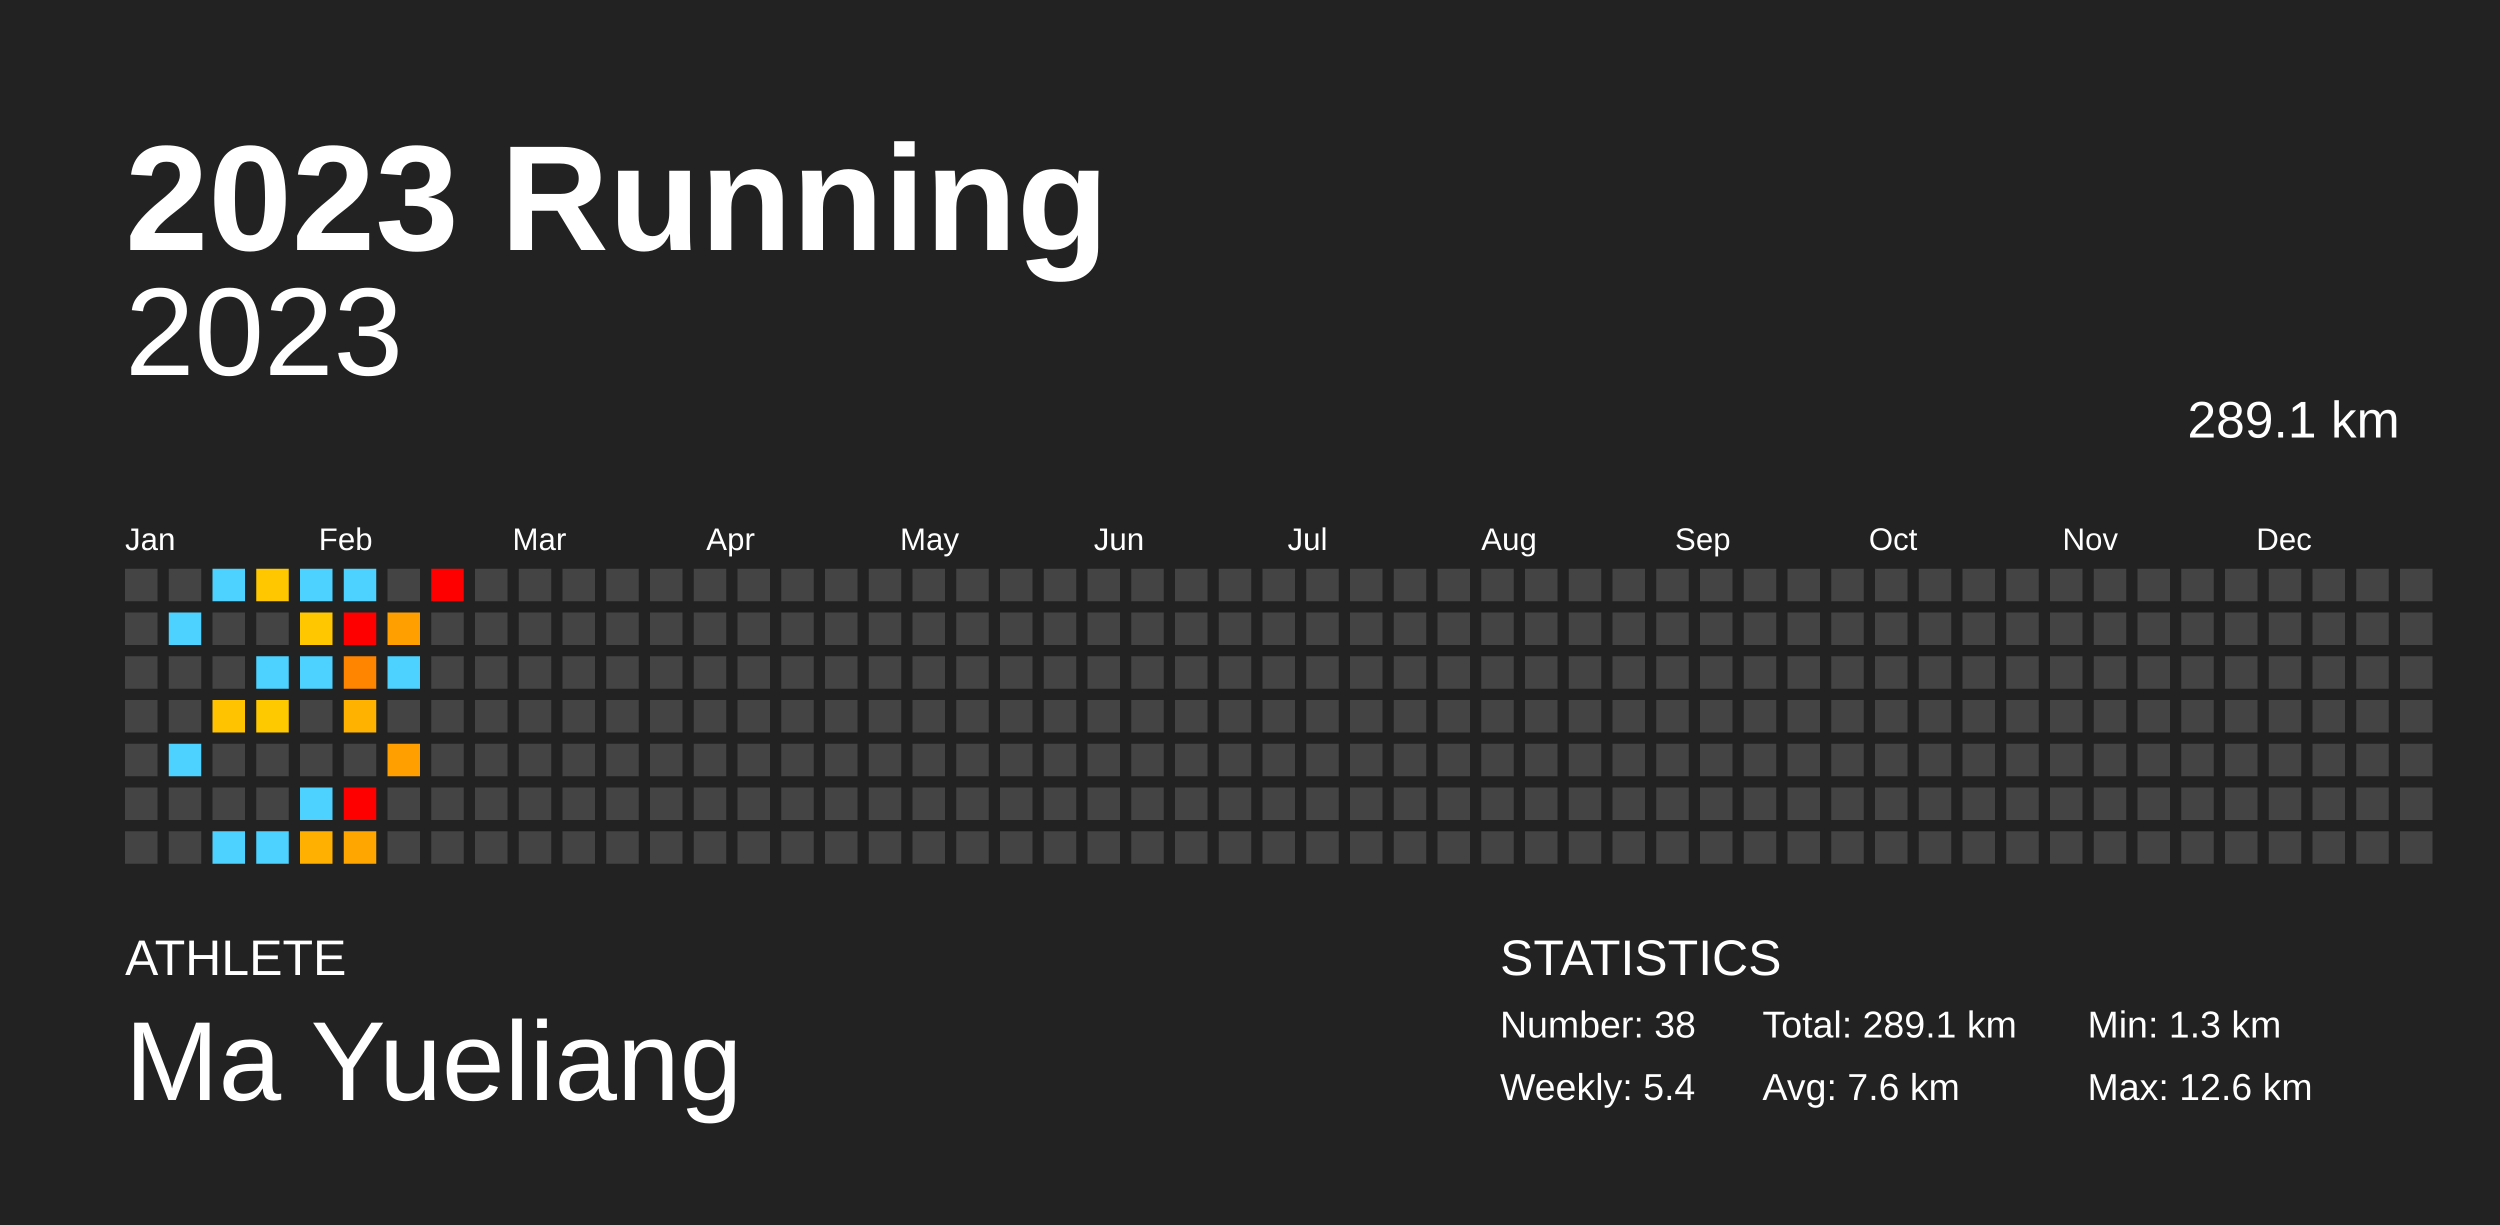
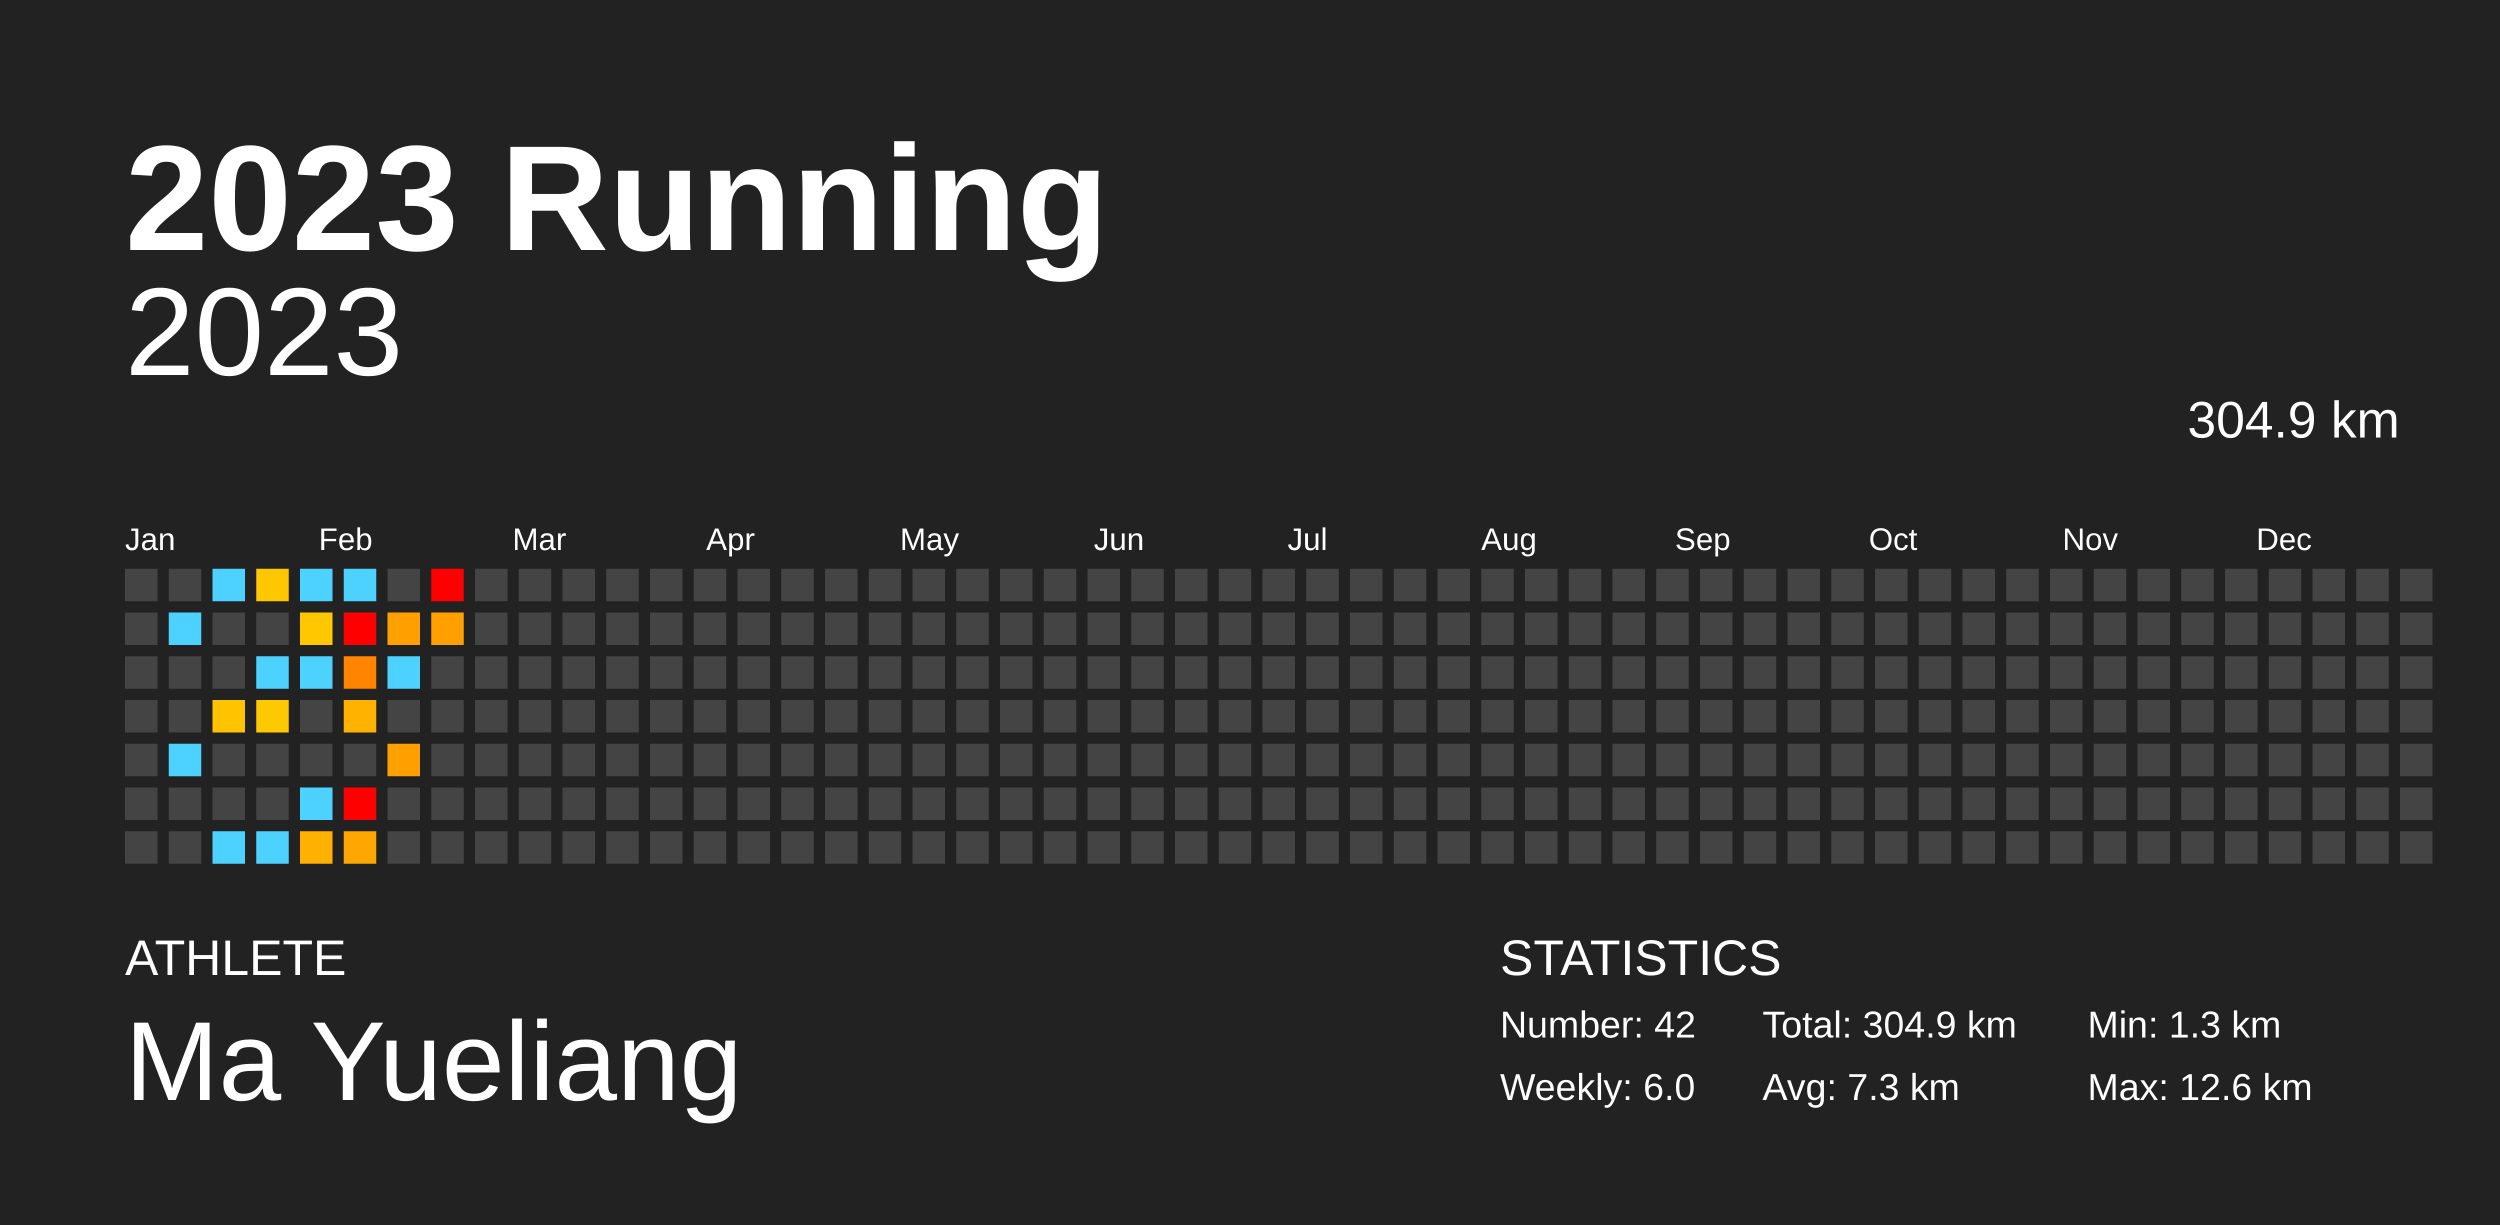
<svg xmlns="http://www.w3.org/2000/svg" baseProfile="full" height="98mm" version="1.1" viewBox="0,0,200,98" width="200mm">
  <defs />
  <rect fill="#222222" height="98" width="200" x="0" y="0" />
  <text fill="#FFFFFF" style="font-size:12px; font-family:Arial; font-weight:bold;" x="10" y="20">2023 Running</text>
  <text fill="#FFFFFF" style="font-size:4px; font-family:Arial" x="10" y="78">ATHLETE</text>
  <text fill="#FFFFFF" style="font-size:9px; font-family:Arial" x="10" y="88">Ma Yueliang</text>
  <text fill="#FFFFFF" style="font-size:4px; font-family:Arial" x="120" y="78">STATISTICS</text>
-   <text fill="#FFFFFF" style="font-size:3px; font-family:Arial" x="120" y="83">Number: 38</text>
-   <text fill="#FFFFFF" style="font-size:3px; font-family:Arial" x="120" y="88">Weekly: 5.4</text>
-   <text fill="#FFFFFF" style="font-size:3px; font-family:Arial" x="141" y="83">Total: 289.1 km</text>
-   <text fill="#FFFFFF" style="font-size:3px; font-family:Arial" x="141" y="88">Avg: 7.6 km</text>
+   <text fill="#FFFFFF" style="font-size:3px; font-family:Arial" x="120" y="83">Number: 42</text>
+   <text fill="#FFFFFF" style="font-size:3px; font-family:Arial" x="120" y="88">Weekly: 6.0</text>
+   <text fill="#FFFFFF" style="font-size:3px; font-family:Arial" x="141" y="83">Total: 304.9 km</text>
+   <text fill="#FFFFFF" style="font-size:3px; font-family:Arial" x="141" y="88">Avg: 7.3 km</text>
  <text fill="#FFFFFF" style="font-size:3px; font-family:Arial" x="167" y="83">Min: 1.3 km</text>
  <text fill="#FFFFFF" style="font-size:3px; font-family:Arial" x="167" y="88">Max: 12.6 km</text>
  <text alignment-baseline="hanging" fill="#FFFFFF" style="font-size:10.0px; font-family:Arial;" x="10" y="30">2023</text>
-   <text alignment-baseline="hanging" fill="#FFFFFF" style="font-size:4.125px; font-family:Arial;" x="175" y="35">289.1 km</text>
+   <text alignment-baseline="hanging" fill="#FFFFFF" style="font-size:4.125px; font-family:Arial;" x="175" y="35">304.9 km</text>
  <text fill="#FFFFFF" style="font-size:2.5px; font-family:Arial" x="10.0" y="44">Jan</text>
  <text fill="#FFFFFF" style="font-size:2.5px; font-family:Arial" x="25.5" y="44">Feb</text>
  <text fill="#FFFFFF" style="font-size:2.5px; font-family:Arial" x="41.0" y="44">Mar</text>
  <text fill="#FFFFFF" style="font-size:2.5px; font-family:Arial" x="56.5" y="44">Apr</text>
  <text fill="#FFFFFF" style="font-size:2.5px; font-family:Arial" x="72.0" y="44">May</text>
  <text fill="#FFFFFF" style="font-size:2.5px; font-family:Arial" x="87.5" y="44">Jun</text>
  <text fill="#FFFFFF" style="font-size:2.5px; font-family:Arial" x="103.0" y="44">Jul</text>
  <text fill="#FFFFFF" style="font-size:2.5px; font-family:Arial" x="118.5" y="44">Aug</text>
  <text fill="#FFFFFF" style="font-size:2.5px; font-family:Arial" x="134.0" y="44">Sep</text>
  <text fill="#FFFFFF" style="font-size:2.5px; font-family:Arial" x="149.5" y="44">Oct</text>
  <text fill="#FFFFFF" style="font-size:2.5px; font-family:Arial" x="165.0" y="44">Nov</text>
  <text fill="#FFFFFF" style="font-size:2.5px; font-family:Arial" x="180.5" y="44">Dec</text>
  <rect fill="#444444" height="2.6" width="2.6" x="10.0" y="45.5" />
  <rect fill="#444444" height="2.6" width="2.6" x="10.0" y="49.0" />
  <rect fill="#444444" height="2.6" width="2.6" x="10.0" y="52.5" />
  <rect fill="#444444" height="2.6" width="2.6" x="10.0" y="56.0" />
  <rect fill="#444444" height="2.6" width="2.6" x="10.0" y="59.5" />
  <rect fill="#444444" height="2.6" width="2.6" x="10.0" y="63.0" />
  <rect fill="#444444" height="2.6" width="2.6" x="10.0" y="66.5" />
  <rect fill="#444444" height="2.6" width="2.6" x="13.5" y="45.5" />
  <rect fill="#4dd2ff" height="2.6" width="2.6" x="13.5" y="49.0" />
  <rect fill="#444444" height="2.6" width="2.6" x="13.5" y="52.5" />
  <rect fill="#444444" height="2.6" width="2.6" x="13.5" y="56.0" />
  <rect fill="#4dd2ff" height="2.6" width="2.6" x="13.5" y="59.5" />
  <rect fill="#444444" height="2.6" width="2.6" x="13.5" y="63.0" />
  <rect fill="#444444" height="2.6" width="2.6" x="13.5" y="66.5" />
  <rect fill="#4dd2ff" height="2.6" width="2.6" x="17.0" y="45.5" />
  <rect fill="#444444" height="2.6" width="2.6" x="17.0" y="49.0" />
  <rect fill="#444444" height="2.6" width="2.6" x="17.0" y="52.5" />
  <rect fill="#ffc300" height="2.6" width="2.6" x="17.0" y="56.0" />
  <rect fill="#444444" height="2.6" width="2.6" x="17.0" y="59.5" />
  <rect fill="#444444" height="2.6" width="2.6" x="17.0" y="63.0" />
  <rect fill="#4dd2ff" height="2.6" width="2.6" x="17.0" y="66.5" />
  <rect fill="#ffc700" height="2.6" width="2.6" x="20.5" y="45.5" />
  <rect fill="#444444" height="2.6" width="2.6" x="20.5" y="49.0" />
  <rect fill="#4dd2ff" height="2.6" width="2.6" x="20.5" y="52.5" />
  <rect fill="#ffc900" height="2.6" width="2.6" x="20.5" y="56.0" />
  <rect fill="#444444" height="2.6" width="2.6" x="20.5" y="59.5" />
  <rect fill="#444444" height="2.6" width="2.6" x="20.5" y="63.0" />
  <rect fill="#4dd2ff" height="2.6" width="2.6" x="20.5" y="66.5" />
  <rect fill="#4dd2ff" height="2.6" width="2.6" x="24.0" y="45.5" />
  <rect fill="#ffc700" height="2.6" width="2.6" x="24.0" y="49.0" />
  <rect fill="#4dd2ff" height="2.6" width="2.6" x="24.0" y="52.5" />
  <rect fill="#444444" height="2.6" width="2.6" x="24.0" y="56.0" />
  <rect fill="#444444" height="2.6" width="2.6" x="24.0" y="59.5" />
  <rect fill="#4dd2ff" height="2.6" width="2.6" x="24.0" y="63.0" />
  <rect fill="#ffb000" height="2.6" width="2.6" x="24.0" y="66.5" />
  <rect fill="#4dd2ff" height="2.6" width="2.6" x="27.5" y="45.5" />
  <rect fill="red" height="2.6" width="2.6" x="27.5" y="49.0" />
  <rect fill="#ff8400" height="2.6" width="2.6" x="27.5" y="52.5" />
  <rect fill="#ffb300" height="2.6" width="2.6" x="27.5" y="56.0" />
  <rect fill="#444444" height="2.6" width="2.6" x="27.5" y="59.5" />
  <rect fill="red" height="2.6" width="2.6" x="27.5" y="63.0" />
  <rect fill="#ffa700" height="2.6" width="2.6" x="27.5" y="66.5" />
  <rect fill="#444444" height="2.6" width="2.6" x="31.0" y="45.5" />
  <rect fill="#ff9f00" height="2.6" width="2.6" x="31.0" y="49.0" />
  <rect fill="#4dd2ff" height="2.6" width="2.6" x="31.0" y="52.5" />
  <rect fill="#444444" height="2.6" width="2.6" x="31.0" y="56.0" />
  <rect fill="#ffa000" height="2.6" width="2.6" x="31.0" y="59.5" />
  <rect fill="#444444" height="2.6" width="2.6" x="31.0" y="63.0" />
  <rect fill="#444444" height="2.6" width="2.6" x="31.0" y="66.5" />
  <rect fill="red" height="2.6" width="2.6" x="34.5" y="45.5" />
-   <rect fill="#444444" height="2.6" width="2.6" x="34.5" y="49.0" />
+   <rect fill="#ff9f00" height="2.6" width="2.6" x="34.5" y="49.0" />
  <rect fill="#444444" height="2.6" width="2.6" x="34.5" y="52.5" />
  <rect fill="#444444" height="2.6" width="2.6" x="34.5" y="56.0" />
  <rect fill="#444444" height="2.6" width="2.6" x="34.5" y="59.5" />
  <rect fill="#444444" height="2.6" width="2.6" x="34.5" y="63.0" />
  <rect fill="#444444" height="2.6" width="2.6" x="34.5" y="66.5" />
  <rect fill="#444444" height="2.6" width="2.6" x="38.0" y="45.5" />
  <rect fill="#444444" height="2.6" width="2.6" x="38.0" y="49.0" />
  <rect fill="#444444" height="2.6" width="2.6" x="38.0" y="52.5" />
  <rect fill="#444444" height="2.6" width="2.6" x="38.0" y="56.0" />
  <rect fill="#444444" height="2.6" width="2.6" x="38.0" y="59.5" />
  <rect fill="#444444" height="2.6" width="2.6" x="38.0" y="63.0" />
  <rect fill="#444444" height="2.6" width="2.6" x="38.0" y="66.5" />
  <rect fill="#444444" height="2.6" width="2.6" x="41.5" y="45.5" />
  <rect fill="#444444" height="2.6" width="2.6" x="41.5" y="49.0" />
  <rect fill="#444444" height="2.6" width="2.6" x="41.5" y="52.5" />
  <rect fill="#444444" height="2.6" width="2.6" x="41.5" y="56.0" />
  <rect fill="#444444" height="2.6" width="2.6" x="41.5" y="59.5" />
  <rect fill="#444444" height="2.6" width="2.6" x="41.5" y="63.0" />
  <rect fill="#444444" height="2.6" width="2.6" x="41.5" y="66.5" />
  <rect fill="#444444" height="2.6" width="2.6" x="45.0" y="45.5" />
  <rect fill="#444444" height="2.6" width="2.6" x="45.0" y="49.0" />
  <rect fill="#444444" height="2.6" width="2.6" x="45.0" y="52.5" />
  <rect fill="#444444" height="2.6" width="2.6" x="45.0" y="56.0" />
  <rect fill="#444444" height="2.6" width="2.6" x="45.0" y="59.5" />
  <rect fill="#444444" height="2.6" width="2.6" x="45.0" y="63.0" />
  <rect fill="#444444" height="2.6" width="2.6" x="45.0" y="66.5" />
  <rect fill="#444444" height="2.6" width="2.6" x="48.5" y="45.5" />
  <rect fill="#444444" height="2.6" width="2.6" x="48.5" y="49.0" />
  <rect fill="#444444" height="2.6" width="2.6" x="48.5" y="52.5" />
  <rect fill="#444444" height="2.6" width="2.6" x="48.5" y="56.0" />
  <rect fill="#444444" height="2.6" width="2.6" x="48.5" y="59.5" />
  <rect fill="#444444" height="2.6" width="2.6" x="48.5" y="63.0" />
  <rect fill="#444444" height="2.6" width="2.6" x="48.5" y="66.5" />
  <rect fill="#444444" height="2.6" width="2.6" x="52.0" y="45.5" />
  <rect fill="#444444" height="2.6" width="2.6" x="52.0" y="49.0" />
  <rect fill="#444444" height="2.6" width="2.6" x="52.0" y="52.5" />
  <rect fill="#444444" height="2.6" width="2.6" x="52.0" y="56.0" />
  <rect fill="#444444" height="2.6" width="2.6" x="52.0" y="59.5" />
  <rect fill="#444444" height="2.6" width="2.6" x="52.0" y="63.0" />
  <rect fill="#444444" height="2.6" width="2.6" x="52.0" y="66.5" />
  <rect fill="#444444" height="2.6" width="2.6" x="55.5" y="45.5" />
  <rect fill="#444444" height="2.6" width="2.6" x="55.5" y="49.0" />
  <rect fill="#444444" height="2.6" width="2.6" x="55.5" y="52.5" />
  <rect fill="#444444" height="2.6" width="2.6" x="55.5" y="56.0" />
  <rect fill="#444444" height="2.6" width="2.6" x="55.5" y="59.5" />
  <rect fill="#444444" height="2.6" width="2.6" x="55.5" y="63.0" />
  <rect fill="#444444" height="2.6" width="2.6" x="55.5" y="66.5" />
  <rect fill="#444444" height="2.6" width="2.6" x="59.0" y="45.5" />
  <rect fill="#444444" height="2.6" width="2.6" x="59.0" y="49.0" />
  <rect fill="#444444" height="2.6" width="2.6" x="59.0" y="52.5" />
  <rect fill="#444444" height="2.6" width="2.6" x="59.0" y="56.0" />
  <rect fill="#444444" height="2.6" width="2.6" x="59.0" y="59.5" />
  <rect fill="#444444" height="2.6" width="2.6" x="59.0" y="63.0" />
  <rect fill="#444444" height="2.6" width="2.6" x="59.0" y="66.5" />
  <rect fill="#444444" height="2.6" width="2.6" x="62.5" y="45.5" />
  <rect fill="#444444" height="2.6" width="2.6" x="62.5" y="49.0" />
  <rect fill="#444444" height="2.6" width="2.6" x="62.5" y="52.5" />
  <rect fill="#444444" height="2.6" width="2.6" x="62.5" y="56.0" />
  <rect fill="#444444" height="2.6" width="2.6" x="62.5" y="59.5" />
  <rect fill="#444444" height="2.6" width="2.6" x="62.5" y="63.0" />
  <rect fill="#444444" height="2.6" width="2.6" x="62.5" y="66.5" />
  <rect fill="#444444" height="2.6" width="2.6" x="66.0" y="45.5" />
  <rect fill="#444444" height="2.6" width="2.6" x="66.0" y="49.0" />
  <rect fill="#444444" height="2.6" width="2.6" x="66.0" y="52.5" />
  <rect fill="#444444" height="2.6" width="2.6" x="66.0" y="56.0" />
  <rect fill="#444444" height="2.6" width="2.6" x="66.0" y="59.5" />
  <rect fill="#444444" height="2.6" width="2.6" x="66.0" y="63.0" />
  <rect fill="#444444" height="2.6" width="2.6" x="66.0" y="66.5" />
  <rect fill="#444444" height="2.6" width="2.6" x="69.5" y="45.5" />
  <rect fill="#444444" height="2.6" width="2.6" x="69.5" y="49.0" />
  <rect fill="#444444" height="2.6" width="2.6" x="69.5" y="52.5" />
  <rect fill="#444444" height="2.6" width="2.6" x="69.5" y="56.0" />
  <rect fill="#444444" height="2.6" width="2.6" x="69.5" y="59.5" />
  <rect fill="#444444" height="2.6" width="2.6" x="69.5" y="63.0" />
  <rect fill="#444444" height="2.6" width="2.6" x="69.5" y="66.5" />
  <rect fill="#444444" height="2.6" width="2.6" x="73.0" y="45.5" />
  <rect fill="#444444" height="2.6" width="2.6" x="73.0" y="49.0" />
  <rect fill="#444444" height="2.6" width="2.6" x="73.0" y="52.5" />
  <rect fill="#444444" height="2.6" width="2.6" x="73.0" y="56.0" />
  <rect fill="#444444" height="2.6" width="2.6" x="73.0" y="59.5" />
  <rect fill="#444444" height="2.6" width="2.6" x="73.0" y="63.0" />
  <rect fill="#444444" height="2.6" width="2.6" x="73.0" y="66.5" />
  <rect fill="#444444" height="2.6" width="2.6" x="76.5" y="45.5" />
  <rect fill="#444444" height="2.6" width="2.6" x="76.5" y="49.0" />
  <rect fill="#444444" height="2.6" width="2.6" x="76.5" y="52.5" />
  <rect fill="#444444" height="2.6" width="2.6" x="76.5" y="56.0" />
  <rect fill="#444444" height="2.6" width="2.6" x="76.5" y="59.5" />
  <rect fill="#444444" height="2.6" width="2.6" x="76.5" y="63.0" />
  <rect fill="#444444" height="2.6" width="2.6" x="76.5" y="66.5" />
  <rect fill="#444444" height="2.6" width="2.6" x="80.0" y="45.5" />
  <rect fill="#444444" height="2.6" width="2.6" x="80.0" y="49.0" />
  <rect fill="#444444" height="2.6" width="2.6" x="80.0" y="52.5" />
  <rect fill="#444444" height="2.6" width="2.6" x="80.0" y="56.0" />
  <rect fill="#444444" height="2.6" width="2.6" x="80.0" y="59.5" />
  <rect fill="#444444" height="2.6" width="2.6" x="80.0" y="63.0" />
  <rect fill="#444444" height="2.6" width="2.6" x="80.0" y="66.5" />
  <rect fill="#444444" height="2.6" width="2.6" x="83.5" y="45.5" />
  <rect fill="#444444" height="2.6" width="2.6" x="83.5" y="49.0" />
  <rect fill="#444444" height="2.6" width="2.6" x="83.5" y="52.5" />
  <rect fill="#444444" height="2.6" width="2.6" x="83.5" y="56.0" />
  <rect fill="#444444" height="2.6" width="2.6" x="83.5" y="59.5" />
  <rect fill="#444444" height="2.6" width="2.6" x="83.5" y="63.0" />
  <rect fill="#444444" height="2.6" width="2.6" x="83.5" y="66.5" />
  <rect fill="#444444" height="2.6" width="2.6" x="87.0" y="45.5" />
  <rect fill="#444444" height="2.6" width="2.6" x="87.0" y="49.0" />
  <rect fill="#444444" height="2.6" width="2.6" x="87.0" y="52.5" />
  <rect fill="#444444" height="2.6" width="2.6" x="87.0" y="56.0" />
  <rect fill="#444444" height="2.6" width="2.6" x="87.0" y="59.5" />
  <rect fill="#444444" height="2.6" width="2.6" x="87.0" y="63.0" />
  <rect fill="#444444" height="2.6" width="2.6" x="87.0" y="66.5" />
  <rect fill="#444444" height="2.6" width="2.6" x="90.5" y="45.5" />
  <rect fill="#444444" height="2.6" width="2.6" x="90.5" y="49.0" />
  <rect fill="#444444" height="2.6" width="2.6" x="90.5" y="52.5" />
  <rect fill="#444444" height="2.6" width="2.6" x="90.5" y="56.0" />
  <rect fill="#444444" height="2.6" width="2.6" x="90.5" y="59.5" />
  <rect fill="#444444" height="2.6" width="2.6" x="90.5" y="63.0" />
  <rect fill="#444444" height="2.6" width="2.6" x="90.5" y="66.5" />
  <rect fill="#444444" height="2.6" width="2.6" x="94.0" y="45.5" />
  <rect fill="#444444" height="2.6" width="2.6" x="94.0" y="49.0" />
  <rect fill="#444444" height="2.6" width="2.6" x="94.0" y="52.5" />
  <rect fill="#444444" height="2.6" width="2.6" x="94.0" y="56.0" />
  <rect fill="#444444" height="2.6" width="2.6" x="94.0" y="59.5" />
  <rect fill="#444444" height="2.6" width="2.6" x="94.0" y="63.0" />
  <rect fill="#444444" height="2.6" width="2.6" x="94.0" y="66.5" />
  <rect fill="#444444" height="2.6" width="2.6" x="97.5" y="45.5" />
  <rect fill="#444444" height="2.6" width="2.6" x="97.5" y="49.0" />
  <rect fill="#444444" height="2.6" width="2.6" x="97.5" y="52.5" />
  <rect fill="#444444" height="2.6" width="2.6" x="97.5" y="56.0" />
  <rect fill="#444444" height="2.6" width="2.6" x="97.5" y="59.5" />
  <rect fill="#444444" height="2.6" width="2.6" x="97.5" y="63.0" />
  <rect fill="#444444" height="2.6" width="2.6" x="97.5" y="66.5" />
  <rect fill="#444444" height="2.6" width="2.6" x="101.0" y="45.5" />
  <rect fill="#444444" height="2.6" width="2.6" x="101.0" y="49.0" />
  <rect fill="#444444" height="2.6" width="2.6" x="101.0" y="52.5" />
  <rect fill="#444444" height="2.6" width="2.6" x="101.0" y="56.0" />
  <rect fill="#444444" height="2.6" width="2.6" x="101.0" y="59.5" />
  <rect fill="#444444" height="2.6" width="2.6" x="101.0" y="63.0" />
  <rect fill="#444444" height="2.6" width="2.6" x="101.0" y="66.5" />
  <rect fill="#444444" height="2.6" width="2.6" x="104.5" y="45.5" />
  <rect fill="#444444" height="2.6" width="2.6" x="104.5" y="49.0" />
  <rect fill="#444444" height="2.6" width="2.6" x="104.5" y="52.5" />
  <rect fill="#444444" height="2.6" width="2.6" x="104.5" y="56.0" />
  <rect fill="#444444" height="2.6" width="2.6" x="104.5" y="59.5" />
  <rect fill="#444444" height="2.6" width="2.6" x="104.5" y="63.0" />
  <rect fill="#444444" height="2.6" width="2.6" x="104.5" y="66.5" />
  <rect fill="#444444" height="2.6" width="2.6" x="108.0" y="45.5" />
  <rect fill="#444444" height="2.6" width="2.6" x="108.0" y="49.0" />
  <rect fill="#444444" height="2.6" width="2.6" x="108.0" y="52.5" />
  <rect fill="#444444" height="2.6" width="2.6" x="108.0" y="56.0" />
  <rect fill="#444444" height="2.6" width="2.6" x="108.0" y="59.5" />
  <rect fill="#444444" height="2.6" width="2.6" x="108.0" y="63.0" />
  <rect fill="#444444" height="2.6" width="2.6" x="108.0" y="66.5" />
  <rect fill="#444444" height="2.6" width="2.6" x="111.5" y="45.5" />
  <rect fill="#444444" height="2.6" width="2.6" x="111.5" y="49.0" />
  <rect fill="#444444" height="2.6" width="2.6" x="111.5" y="52.5" />
  <rect fill="#444444" height="2.6" width="2.6" x="111.5" y="56.0" />
  <rect fill="#444444" height="2.6" width="2.6" x="111.5" y="59.5" />
  <rect fill="#444444" height="2.6" width="2.6" x="111.5" y="63.0" />
  <rect fill="#444444" height="2.6" width="2.6" x="111.5" y="66.5" />
  <rect fill="#444444" height="2.6" width="2.6" x="115.0" y="45.5" />
  <rect fill="#444444" height="2.6" width="2.6" x="115.0" y="49.0" />
  <rect fill="#444444" height="2.6" width="2.6" x="115.0" y="52.5" />
  <rect fill="#444444" height="2.6" width="2.6" x="115.0" y="56.0" />
  <rect fill="#444444" height="2.6" width="2.6" x="115.0" y="59.5" />
  <rect fill="#444444" height="2.6" width="2.6" x="115.0" y="63.0" />
  <rect fill="#444444" height="2.6" width="2.6" x="115.0" y="66.5" />
  <rect fill="#444444" height="2.6" width="2.6" x="118.5" y="45.5" />
  <rect fill="#444444" height="2.6" width="2.6" x="118.5" y="49.0" />
  <rect fill="#444444" height="2.6" width="2.6" x="118.5" y="52.5" />
  <rect fill="#444444" height="2.6" width="2.6" x="118.5" y="56.0" />
  <rect fill="#444444" height="2.6" width="2.6" x="118.5" y="59.5" />
  <rect fill="#444444" height="2.6" width="2.6" x="118.5" y="63.0" />
  <rect fill="#444444" height="2.6" width="2.6" x="118.5" y="66.5" />
  <rect fill="#444444" height="2.6" width="2.6" x="122.0" y="45.5" />
  <rect fill="#444444" height="2.6" width="2.6" x="122.0" y="49.0" />
  <rect fill="#444444" height="2.6" width="2.6" x="122.0" y="52.5" />
  <rect fill="#444444" height="2.6" width="2.6" x="122.0" y="56.0" />
  <rect fill="#444444" height="2.6" width="2.6" x="122.0" y="59.5" />
  <rect fill="#444444" height="2.6" width="2.6" x="122.0" y="63.0" />
  <rect fill="#444444" height="2.6" width="2.6" x="122.0" y="66.5" />
  <rect fill="#444444" height="2.6" width="2.6" x="125.5" y="45.5" />
  <rect fill="#444444" height="2.6" width="2.6" x="125.5" y="49.0" />
  <rect fill="#444444" height="2.6" width="2.6" x="125.5" y="52.5" />
  <rect fill="#444444" height="2.6" width="2.6" x="125.5" y="56.0" />
  <rect fill="#444444" height="2.6" width="2.6" x="125.5" y="59.5" />
  <rect fill="#444444" height="2.6" width="2.6" x="125.5" y="63.0" />
  <rect fill="#444444" height="2.6" width="2.6" x="125.5" y="66.5" />
  <rect fill="#444444" height="2.6" width="2.6" x="129.0" y="45.5" />
  <rect fill="#444444" height="2.6" width="2.6" x="129.0" y="49.0" />
  <rect fill="#444444" height="2.6" width="2.6" x="129.0" y="52.5" />
  <rect fill="#444444" height="2.6" width="2.6" x="129.0" y="56.0" />
  <rect fill="#444444" height="2.6" width="2.6" x="129.0" y="59.5" />
  <rect fill="#444444" height="2.6" width="2.6" x="129.0" y="63.0" />
  <rect fill="#444444" height="2.6" width="2.6" x="129.0" y="66.5" />
  <rect fill="#444444" height="2.6" width="2.6" x="132.5" y="45.5" />
  <rect fill="#444444" height="2.6" width="2.6" x="132.5" y="49.0" />
  <rect fill="#444444" height="2.6" width="2.6" x="132.5" y="52.5" />
  <rect fill="#444444" height="2.6" width="2.6" x="132.5" y="56.0" />
  <rect fill="#444444" height="2.6" width="2.6" x="132.5" y="59.5" />
  <rect fill="#444444" height="2.6" width="2.6" x="132.5" y="63.0" />
  <rect fill="#444444" height="2.6" width="2.6" x="132.5" y="66.5" />
  <rect fill="#444444" height="2.6" width="2.6" x="136.0" y="45.5" />
  <rect fill="#444444" height="2.6" width="2.6" x="136.0" y="49.0" />
  <rect fill="#444444" height="2.6" width="2.6" x="136.0" y="52.5" />
  <rect fill="#444444" height="2.6" width="2.6" x="136.0" y="56.0" />
  <rect fill="#444444" height="2.6" width="2.6" x="136.0" y="59.5" />
  <rect fill="#444444" height="2.6" width="2.6" x="136.0" y="63.0" />
  <rect fill="#444444" height="2.6" width="2.6" x="136.0" y="66.5" />
  <rect fill="#444444" height="2.6" width="2.6" x="139.5" y="45.5" />
  <rect fill="#444444" height="2.6" width="2.6" x="139.5" y="49.0" />
  <rect fill="#444444" height="2.6" width="2.6" x="139.5" y="52.5" />
  <rect fill="#444444" height="2.6" width="2.6" x="139.5" y="56.0" />
  <rect fill="#444444" height="2.6" width="2.6" x="139.5" y="59.5" />
  <rect fill="#444444" height="2.6" width="2.6" x="139.5" y="63.0" />
  <rect fill="#444444" height="2.6" width="2.6" x="139.5" y="66.5" />
  <rect fill="#444444" height="2.6" width="2.6" x="143.0" y="45.5" />
  <rect fill="#444444" height="2.6" width="2.6" x="143.0" y="49.0" />
  <rect fill="#444444" height="2.6" width="2.6" x="143.0" y="52.5" />
  <rect fill="#444444" height="2.6" width="2.6" x="143.0" y="56.0" />
  <rect fill="#444444" height="2.6" width="2.6" x="143.0" y="59.5" />
  <rect fill="#444444" height="2.6" width="2.6" x="143.0" y="63.0" />
  <rect fill="#444444" height="2.6" width="2.6" x="143.0" y="66.5" />
  <rect fill="#444444" height="2.6" width="2.6" x="146.5" y="45.5" />
  <rect fill="#444444" height="2.6" width="2.6" x="146.5" y="49.0" />
  <rect fill="#444444" height="2.6" width="2.6" x="146.5" y="52.5" />
  <rect fill="#444444" height="2.6" width="2.6" x="146.5" y="56.0" />
  <rect fill="#444444" height="2.6" width="2.6" x="146.5" y="59.5" />
  <rect fill="#444444" height="2.6" width="2.6" x="146.5" y="63.0" />
  <rect fill="#444444" height="2.6" width="2.6" x="146.5" y="66.5" />
  <rect fill="#444444" height="2.6" width="2.6" x="150.0" y="45.5" />
  <rect fill="#444444" height="2.6" width="2.6" x="150.0" y="49.0" />
  <rect fill="#444444" height="2.6" width="2.6" x="150.0" y="52.5" />
  <rect fill="#444444" height="2.6" width="2.6" x="150.0" y="56.0" />
  <rect fill="#444444" height="2.6" width="2.6" x="150.0" y="59.5" />
  <rect fill="#444444" height="2.6" width="2.6" x="150.0" y="63.0" />
  <rect fill="#444444" height="2.6" width="2.6" x="150.0" y="66.5" />
  <rect fill="#444444" height="2.6" width="2.6" x="153.5" y="45.5" />
  <rect fill="#444444" height="2.6" width="2.6" x="153.5" y="49.0" />
  <rect fill="#444444" height="2.6" width="2.6" x="153.5" y="52.5" />
  <rect fill="#444444" height="2.6" width="2.6" x="153.5" y="56.0" />
  <rect fill="#444444" height="2.6" width="2.6" x="153.5" y="59.5" />
  <rect fill="#444444" height="2.6" width="2.6" x="153.5" y="63.0" />
  <rect fill="#444444" height="2.6" width="2.6" x="153.5" y="66.5" />
  <rect fill="#444444" height="2.6" width="2.6" x="157.0" y="45.5" />
  <rect fill="#444444" height="2.6" width="2.6" x="157.0" y="49.0" />
  <rect fill="#444444" height="2.6" width="2.6" x="157.0" y="52.5" />
  <rect fill="#444444" height="2.6" width="2.6" x="157.0" y="56.0" />
  <rect fill="#444444" height="2.6" width="2.6" x="157.0" y="59.5" />
  <rect fill="#444444" height="2.6" width="2.6" x="157.0" y="63.0" />
  <rect fill="#444444" height="2.6" width="2.6" x="157.0" y="66.5" />
  <rect fill="#444444" height="2.6" width="2.6" x="160.5" y="45.5" />
  <rect fill="#444444" height="2.6" width="2.6" x="160.5" y="49.0" />
  <rect fill="#444444" height="2.6" width="2.6" x="160.5" y="52.5" />
  <rect fill="#444444" height="2.6" width="2.6" x="160.5" y="56.0" />
  <rect fill="#444444" height="2.6" width="2.6" x="160.5" y="59.5" />
  <rect fill="#444444" height="2.6" width="2.6" x="160.5" y="63.0" />
  <rect fill="#444444" height="2.6" width="2.6" x="160.5" y="66.5" />
  <rect fill="#444444" height="2.6" width="2.6" x="164.0" y="45.5" />
  <rect fill="#444444" height="2.6" width="2.6" x="164.0" y="49.0" />
  <rect fill="#444444" height="2.6" width="2.6" x="164.0" y="52.5" />
  <rect fill="#444444" height="2.6" width="2.6" x="164.0" y="56.0" />
  <rect fill="#444444" height="2.6" width="2.6" x="164.0" y="59.5" />
  <rect fill="#444444" height="2.6" width="2.6" x="164.0" y="63.0" />
  <rect fill="#444444" height="2.6" width="2.6" x="164.0" y="66.5" />
  <rect fill="#444444" height="2.6" width="2.6" x="167.5" y="45.5" />
  <rect fill="#444444" height="2.6" width="2.6" x="167.5" y="49.0" />
  <rect fill="#444444" height="2.6" width="2.6" x="167.5" y="52.5" />
  <rect fill="#444444" height="2.6" width="2.6" x="167.5" y="56.0" />
  <rect fill="#444444" height="2.6" width="2.6" x="167.5" y="59.5" />
  <rect fill="#444444" height="2.6" width="2.6" x="167.5" y="63.0" />
  <rect fill="#444444" height="2.6" width="2.6" x="167.5" y="66.5" />
  <rect fill="#444444" height="2.6" width="2.6" x="171.0" y="45.5" />
  <rect fill="#444444" height="2.6" width="2.6" x="171.0" y="49.0" />
  <rect fill="#444444" height="2.6" width="2.6" x="171.0" y="52.5" />
  <rect fill="#444444" height="2.6" width="2.6" x="171.0" y="56.0" />
  <rect fill="#444444" height="2.6" width="2.6" x="171.0" y="59.5" />
  <rect fill="#444444" height="2.6" width="2.6" x="171.0" y="63.0" />
  <rect fill="#444444" height="2.6" width="2.6" x="171.0" y="66.5" />
  <rect fill="#444444" height="2.6" width="2.6" x="174.5" y="45.5" />
  <rect fill="#444444" height="2.6" width="2.6" x="174.5" y="49.0" />
  <rect fill="#444444" height="2.6" width="2.6" x="174.5" y="52.5" />
  <rect fill="#444444" height="2.6" width="2.6" x="174.5" y="56.0" />
  <rect fill="#444444" height="2.6" width="2.6" x="174.5" y="59.5" />
  <rect fill="#444444" height="2.6" width="2.6" x="174.5" y="63.0" />
  <rect fill="#444444" height="2.6" width="2.6" x="174.5" y="66.5" />
  <rect fill="#444444" height="2.6" width="2.6" x="178.0" y="45.5" />
  <rect fill="#444444" height="2.6" width="2.6" x="178.0" y="49.0" />
  <rect fill="#444444" height="2.6" width="2.6" x="178.0" y="52.5" />
  <rect fill="#444444" height="2.6" width="2.6" x="178.0" y="56.0" />
  <rect fill="#444444" height="2.6" width="2.6" x="178.0" y="59.5" />
  <rect fill="#444444" height="2.6" width="2.6" x="178.0" y="63.0" />
  <rect fill="#444444" height="2.6" width="2.6" x="178.0" y="66.5" />
  <rect fill="#444444" height="2.6" width="2.6" x="181.5" y="45.5" />
  <rect fill="#444444" height="2.6" width="2.6" x="181.5" y="49.0" />
  <rect fill="#444444" height="2.6" width="2.6" x="181.5" y="52.5" />
  <rect fill="#444444" height="2.6" width="2.6" x="181.5" y="56.0" />
  <rect fill="#444444" height="2.6" width="2.6" x="181.5" y="59.5" />
  <rect fill="#444444" height="2.6" width="2.6" x="181.5" y="63.0" />
  <rect fill="#444444" height="2.6" width="2.6" x="181.5" y="66.5" />
  <rect fill="#444444" height="2.6" width="2.6" x="185.0" y="45.5" />
  <rect fill="#444444" height="2.6" width="2.6" x="185.0" y="49.0" />
  <rect fill="#444444" height="2.6" width="2.6" x="185.0" y="52.5" />
  <rect fill="#444444" height="2.6" width="2.6" x="185.0" y="56.0" />
  <rect fill="#444444" height="2.6" width="2.6" x="185.0" y="59.5" />
  <rect fill="#444444" height="2.6" width="2.6" x="185.0" y="63.0" />
  <rect fill="#444444" height="2.6" width="2.6" x="185.0" y="66.5" />
  <rect fill="#444444" height="2.6" width="2.6" x="188.5" y="45.5" />
  <rect fill="#444444" height="2.6" width="2.6" x="188.5" y="49.0" />
  <rect fill="#444444" height="2.6" width="2.6" x="188.5" y="52.5" />
  <rect fill="#444444" height="2.6" width="2.6" x="188.5" y="56.0" />
  <rect fill="#444444" height="2.6" width="2.6" x="188.5" y="59.5" />
  <rect fill="#444444" height="2.6" width="2.6" x="188.5" y="63.0" />
  <rect fill="#444444" height="2.6" width="2.6" x="188.5" y="66.5" />
  <rect fill="#444444" height="2.6" width="2.6" x="192.0" y="45.5" />
  <rect fill="#444444" height="2.6" width="2.6" x="192.0" y="49.0" />
  <rect fill="#444444" height="2.6" width="2.6" x="192.0" y="52.5" />
  <rect fill="#444444" height="2.6" width="2.6" x="192.0" y="56.0" />
  <rect fill="#444444" height="2.6" width="2.6" x="192.0" y="59.5" />
  <rect fill="#444444" height="2.6" width="2.6" x="192.0" y="63.0" />
  <rect fill="#444444" height="2.6" width="2.6" x="192.0" y="66.5" />
</svg>
